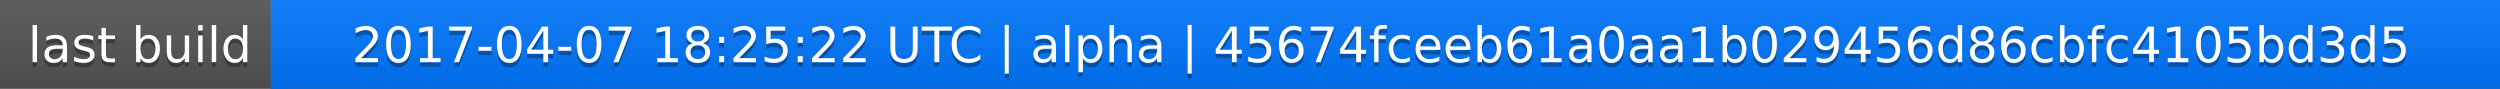
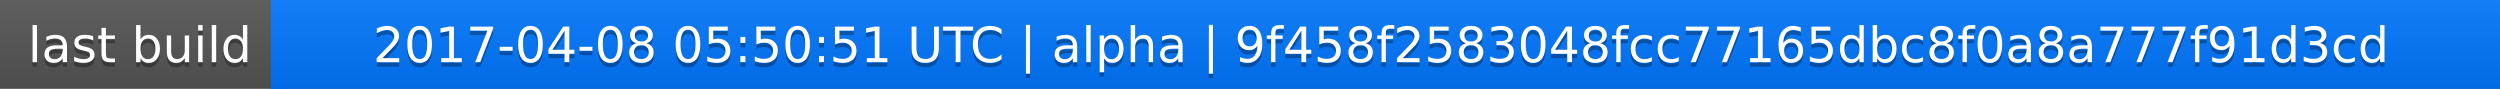
<svg xmlns="http://www.w3.org/2000/svg" width="563" height="20">
  <linearGradient id="a" x2="0" y2="100%">
    <stop offset="0" stop-color="#bbb" stop-opacity=".1" />
    <stop offset="1" stop-opacity=".1" />
  </linearGradient>
  <rect rx="0" width="563" height="20" fill="#555" />
  <rect rx="0" x="61" width="502" height="20" fill="#07f" />
  <path fill="#07f" d="M61 0h4v20h-4z" />
  <rect rx="0" width="563" height="20" fill="url(#a)" />
  <g fill="#fff" text-anchor="middle" font-family="DejaVu Sans,Verdana,Geneva,sans-serif" font-size="11">
    <text x="31.5" y="15" fill="#010101" fill-opacity=".3">last build</text>
    <text x="31.5" y="14">last build</text>
-     <text x="311" y="15" fill="#010101" fill-opacity=".3">2017-04-07 18:25:22 UTC | alpha | 45674fceeb61a0aa1b029456d86cbfc4105bd3d5</text>
-     <text x="311" y="14">2017-04-07 18:25:22 UTC | alpha | 45674fceeb61a0aa1b029456d86cbfc4105bd3d5</text>
+     <text x="311" y="15" fill="#010101" fill-opacity=".3">2017-04-08 05:50:51 UTC | alpha | 9f458f2583048fcc77165dbc8f0a8a777f91d3cd</text>
+     <text x="311" y="14">2017-04-08 05:50:51 UTC | alpha | 9f458f2583048fcc77165dbc8f0a8a777f91d3cd</text>
  </g>
</svg>
